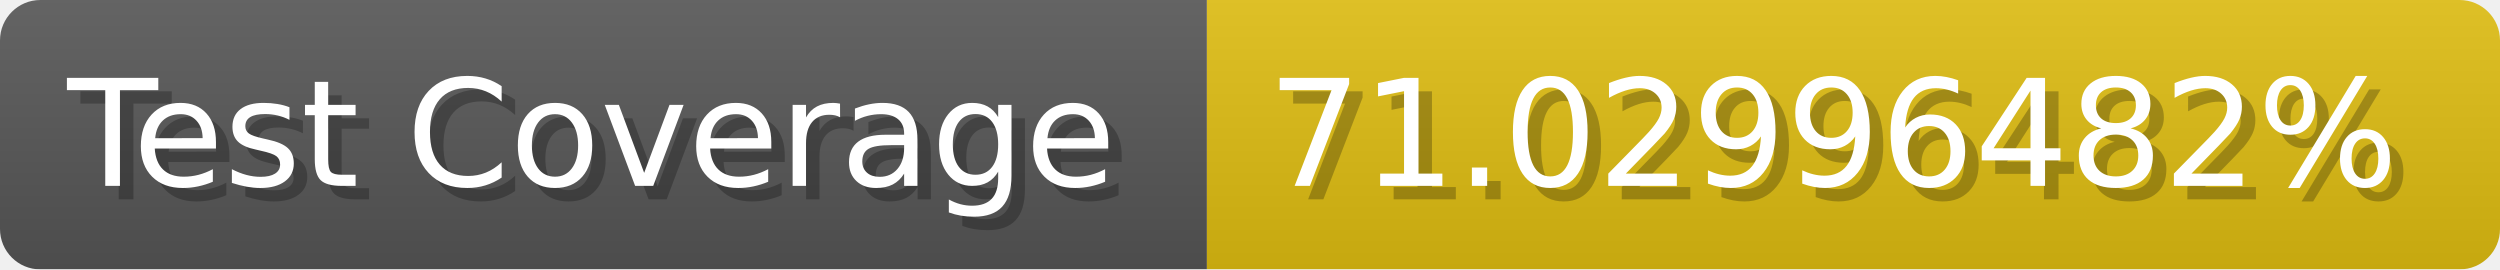
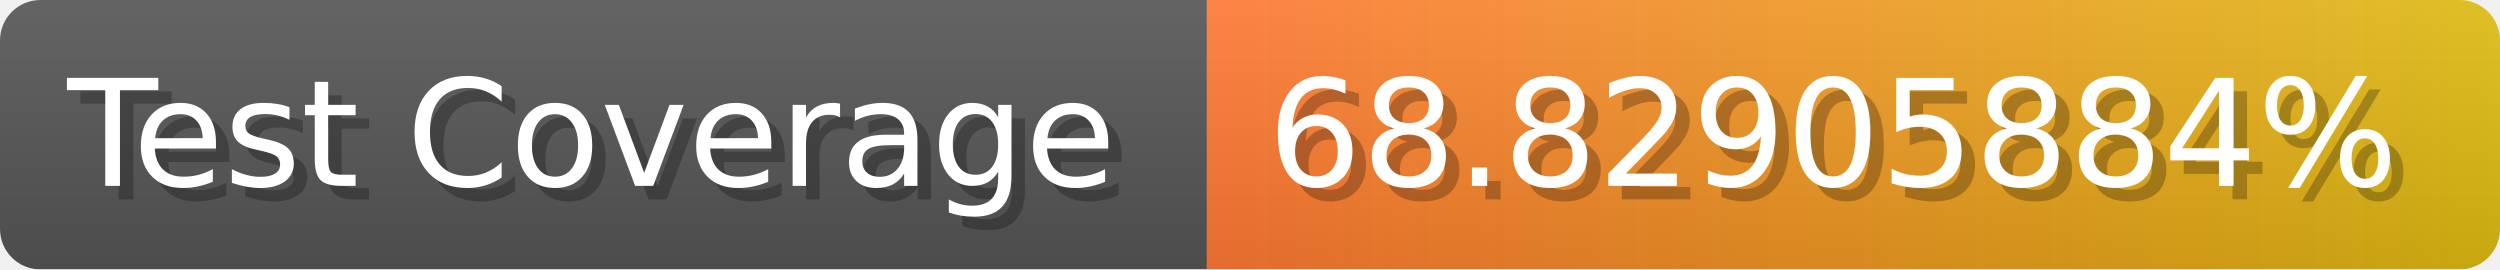
- <svg xmlns="http://www.w3.org/2000/svg" width="185.6" height="20" viewBox="0 0 1856 200" role="img" aria-label="Test Coverage: 71.02996482%">
+ <svg xmlns="http://www.w3.org/2000/svg" width="185.6" height="20" viewBox="0 0 1856 200" role="img" aria-label="Test Coverage: 68.82905884%">
  <linearGradient id="a" x2="0" y2="100%">
    <stop offset="0" stop-opacity=".1" stop-color="#EEE" />
    <stop offset="1" stop-opacity=".1" />
  </linearGradient>
  <mask id="m">
    <rect width="1856" height="200" rx="30" fill="#FFF" />
  </mask>
  <g mask="url(#m)">
    <rect width="896" height="200" fill="#555" />
-     <rect width="960" height="200" fill="#DB1" x="896" />
+     <rect width="960" height="200" fill="url(#x)" x="896" />
    <rect width="1856" height="200" fill="url(#a)" />
  </g>
  <g aria-hidden="true" fill="#fff" text-anchor="start" font-family="Verdana,DejaVu Sans,sans-serif" font-size="110">
    <text x="60" y="148" textLength="796" fill="#000" opacity="0.25">Test Coverage</text>
    <text x="50" y="138" textLength="796">Test Coverage</text>
-     <text x="951" y="148" textLength="860" fill="#000" opacity="0.25">71.02996482%</text>
-     <text x="941" y="138" textLength="860">71.02996482%</text>
+     <text x="951" y="148" textLength="860" fill="#000" opacity="0.25">68.82905884%</text>
+     <text x="941" y="138" textLength="860">68.82905884%</text>
  </g>
+   <linearGradient id="x" x1="0%" y1="0%" x2="100%" y2="0%">
+     <stop offset="0%" style="stop-color:#F73" />
+     <stop offset="100%" style="stop-color:#DB1" />
+   </linearGradient>
</svg>
